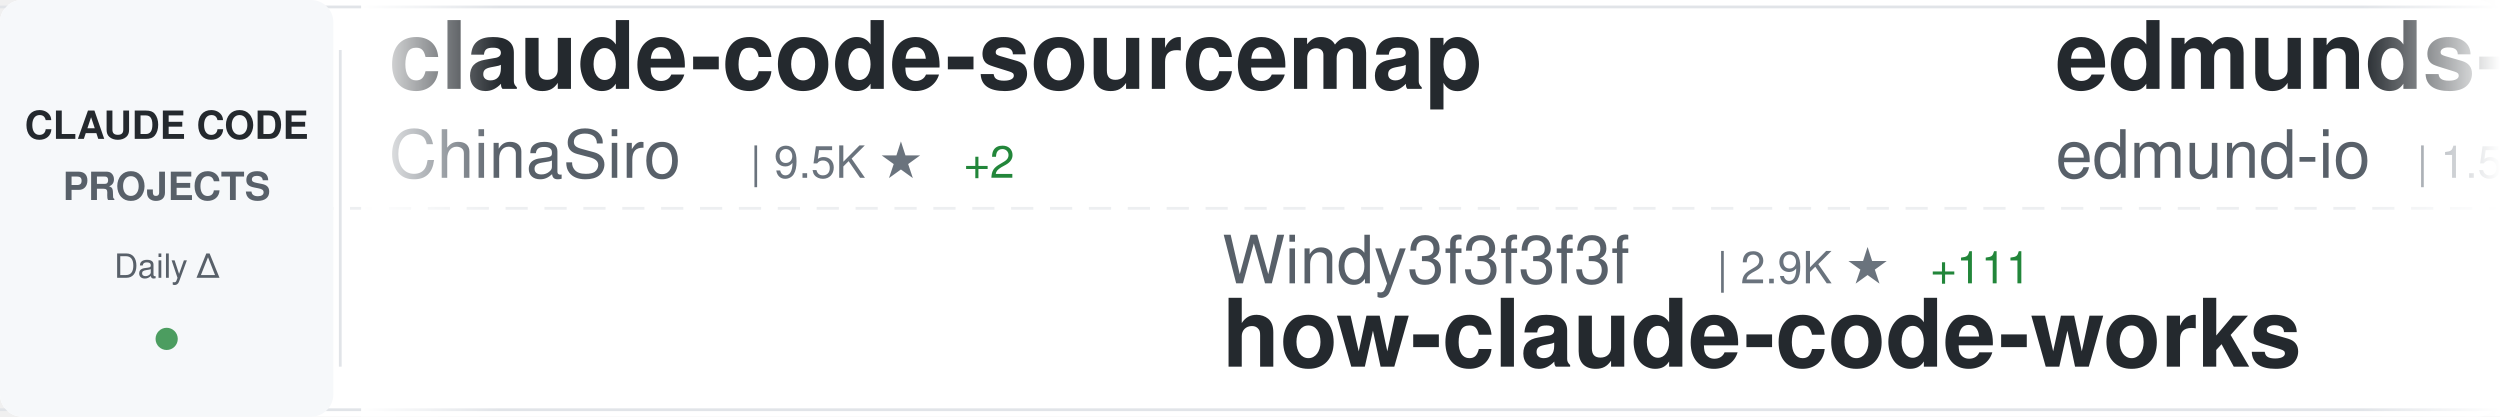
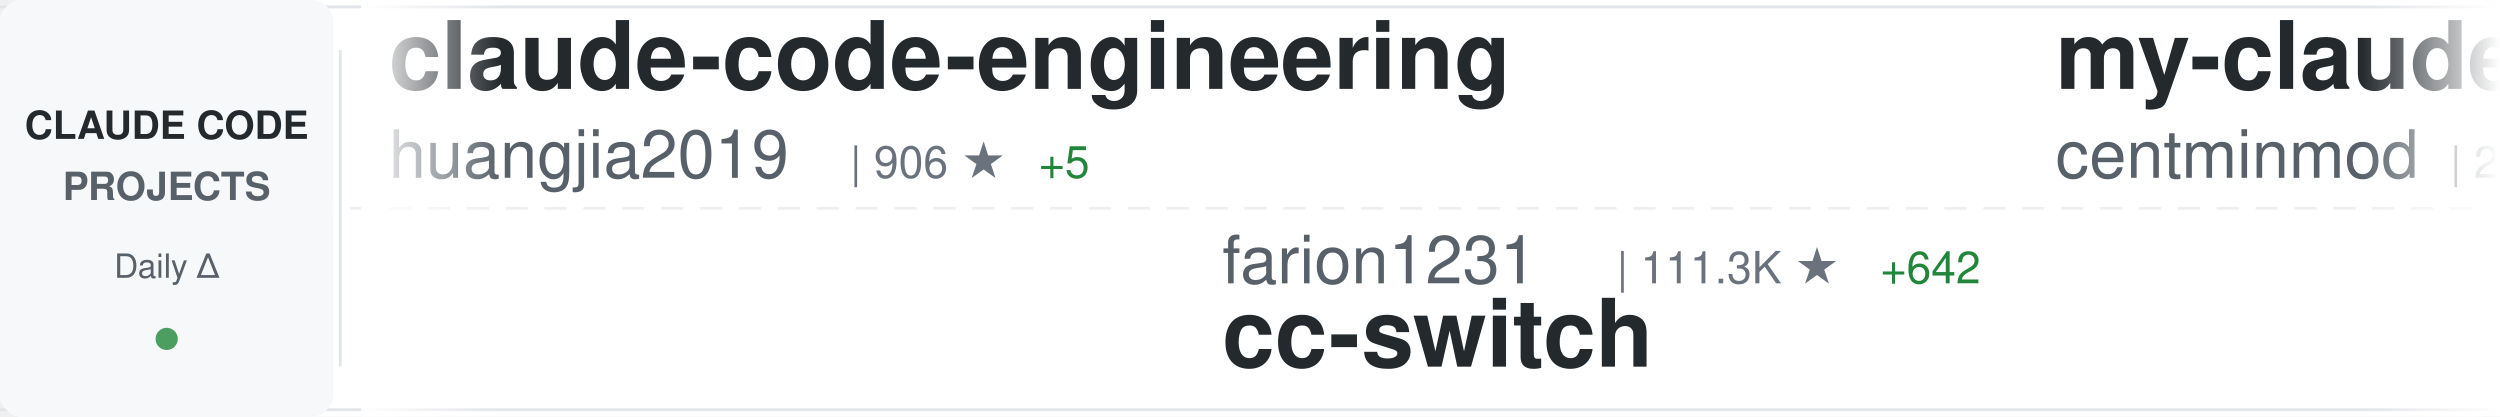
<svg xmlns="http://www.w3.org/2000/svg" width="900" height="150">
  <defs>
    <linearGradient id="awesomeLeftFade" x1="0%" y1="0%" x2="100%" y2="0%">
      <stop offset="0%" style="stop-color:#ffffff;stop-opacity:1" />
      <stop offset="100%" style="stop-color:#ffffff;stop-opacity:0" />
    </linearGradient>
    <linearGradient id="awesomeRightFade" x1="0%" y1="0%" x2="100%" y2="0%">
      <stop offset="0%" style="stop-color:#ffffff;stop-opacity:0" />
      <stop offset="100%" style="stop-color:#ffffff;stop-opacity:1" />
    </linearGradient>
  </defs>
  <rect width="900" height="150" fill="#ffffff" rx="8" />
  <rect x="0" y="2" width="900" height="1" fill="#e1e4e8" />
  <rect x="0" y="147" width="900" height="1" fill="#e1e4e8" />
  <line x1="0" y1="75" x2="900" y2="75" stroke="#e1e4e8" stroke-width="1" stroke-dasharray="8 6" opacity="0.6" />
  <rect x="0" y="0" width="120" height="150" fill="#f6f8fa" rx="8" />
  <text x="60" y="50" font-family="-apple-system, BlinkMacSystemFont, 'Segoe UI', Helvetica, Arial, sans-serif" font-size="14" font-weight="600" fill="#24292e" text-anchor="middle">CLAUDE CODE</text>
  <text x="60" y="72" font-family="-apple-system, BlinkMacSystemFont, 'Segoe UI', Helvetica, Arial, sans-serif" font-size="14" font-weight="600" fill="#586069" text-anchor="middle">PROJECTS</text>
  <text x="60" y="100" font-family="-apple-system, BlinkMacSystemFont, 'Segoe UI', Helvetica, Arial, sans-serif" font-size="12" font-weight="500" fill="#586069" text-anchor="middle">Daily Δ</text>
  <circle cx="60" cy="122" r="4" fill="#22863a" opacity="0.8" />
  <rect x="122" y="18" width="1" height="114" fill="#e1e4e8" />
  <clipPath id="awesomeTickerClip">
    <rect x="130" y="0" width="770" height="150" />
  </clipPath>
  <g clip-path="url(#awesomeTickerClip)">
    <g id="awesomeTickerItems">
      <animateTransform attributeName="transform" attributeType="XML" type="translate" from="0 0" to="-3000 0" dur="54s" repeatCount="indefinite" />
      <g transform="translate(0, 0)">
-         <text x="140" y="32" font-family="-apple-system, BlinkMacSystemFont, 'Segoe UI', Helvetica, Arial, sans-serif" font-size="34" font-weight="600" fill="#24292e">claude-code-sourcemap</text>
-         <text x="140" y="64" font-family="-apple-system, BlinkMacSystemFont, 'Segoe UI', Helvetica, Arial, sans-serif" font-size="24" font-weight="400" fill="#586069">ChinaSiro</text>
-         <text x="270" y="64" font-family="-apple-system, BlinkMacSystemFont, 'Segoe UI', Helvetica, Arial, sans-serif" font-size="16" font-weight="500" fill="#6a737d">| 9.5K ★</text>
-         <text x="347" y="64" font-family="-apple-system, BlinkMacSystemFont, 'Segoe UI', Helvetica, Arial, sans-serif" font-size="16" font-weight="500" fill="#22863a"> +2</text>
+         <text x="140" y="32" font-family="-apple-system, BlinkMacSystemFont, 'Segoe UI', Helvetica, Arial, sans-serif" font-size="34" font-weight="600" fill="#24292e">claude-code-engineering</text>
+         <text x="140" y="64" font-family="-apple-system, BlinkMacSystemFont, 'Segoe UI', Helvetica, Arial, sans-serif" font-size="24" font-weight="400" fill="#586069">huangjia2019</text>
+         <text x="306" y="64" font-family="-apple-system, BlinkMacSystemFont, 'Segoe UI', Helvetica, Arial, sans-serif" font-size="16" font-weight="500" fill="#6a737d">| 906 ★</text>
+         <text x="374" y="64" font-family="-apple-system, BlinkMacSystemFont, 'Segoe UI', Helvetica, Arial, sans-serif" font-size="16" font-weight="500" fill="#22863a"> +5</text>
      </g>
      <g transform="translate(300, 0)">
-         <text x="140" y="102" font-family="-apple-system, BlinkMacSystemFont, 'Segoe UI', Helvetica, Arial, sans-serif" font-size="24" font-weight="400" fill="#586069">Windy3f3f3f3f</text>
-         <text x="318" y="102" font-family="-apple-system, BlinkMacSystemFont, 'Segoe UI', Helvetica, Arial, sans-serif" font-size="16" font-weight="500" fill="#6a737d">| 2.9K ★</text>
-         <text x="395" y="102" font-family="-apple-system, BlinkMacSystemFont, 'Segoe UI', Helvetica, Arial, sans-serif" font-size="16" font-weight="500" fill="#22863a"> +111</text>
-         <text x="140" y="132" font-family="-apple-system, BlinkMacSystemFont, 'Segoe UI', Helvetica, Arial, sans-serif" font-size="34" font-weight="600" fill="#24292e">how-claude-code-works</text>
+         <text x="140" y="102" font-family="-apple-system, BlinkMacSystemFont, 'Segoe UI', Helvetica, Arial, sans-serif" font-size="24" font-weight="400" fill="#586069">farion1231</text>
+         <text x="282" y="102" font-family="-apple-system, BlinkMacSystemFont, 'Segoe UI', Helvetica, Arial, sans-serif" font-size="16" font-weight="500" fill="#6a737d">| 111.3K ★</text>
+         <text x="377" y="102" font-family="-apple-system, BlinkMacSystemFont, 'Segoe UI', Helvetica, Arial, sans-serif" font-size="16" font-weight="500" fill="#22863a"> +642</text>
+         <text x="140" y="132" font-family="-apple-system, BlinkMacSystemFont, 'Segoe UI', Helvetica, Arial, sans-serif" font-size="34" font-weight="600" fill="#24292e">cc-switch</text>
      </g>
      <g transform="translate(600, 0)">
-         <text x="140" y="32" font-family="-apple-system, BlinkMacSystemFont, 'Segoe UI', Helvetica, Arial, sans-serif" font-size="34" font-weight="600" fill="#24292e">edmunds-claude-code</text>
-         <text x="140" y="64" font-family="-apple-system, BlinkMacSystemFont, 'Segoe UI', Helvetica, Arial, sans-serif" font-size="24" font-weight="400" fill="#586069">edmund-io</text>
-         <text x="270" y="64" font-family="-apple-system, BlinkMacSystemFont, 'Segoe UI', Helvetica, Arial, sans-serif" font-size="16" font-weight="500" fill="#6a737d">| 1.5K ★</text>
+         <text x="140" y="32" font-family="-apple-system, BlinkMacSystemFont, 'Segoe UI', Helvetica, Arial, sans-serif" font-size="34" font-weight="600" fill="#24292e">my-claude-code-setup</text>
+         <text x="140" y="64" font-family="-apple-system, BlinkMacSystemFont, 'Segoe UI', Helvetica, Arial, sans-serif" font-size="24" font-weight="400" fill="#586069">centminmod</text>
+         <text x="282" y="64" font-family="-apple-system, BlinkMacSystemFont, 'Segoe UI', Helvetica, Arial, sans-serif" font-size="16" font-weight="500" fill="#6a737d">| 2.4K ★</text>
+         <text x="359" y="64" font-family="-apple-system, BlinkMacSystemFont, 'Segoe UI', Helvetica, Arial, sans-serif" font-size="16" font-weight="500" fill="#22863a"> +3</text>
      </g>
      <g transform="translate(900, 0)">
-         <text x="140" y="102" font-family="-apple-system, BlinkMacSystemFont, 'Segoe UI', Helvetica, Arial, sans-serif" font-size="24" font-weight="400" fill="#586069">AICoderTudou</text>
-         <text x="306" y="102" font-family="-apple-system, BlinkMacSystemFont, 'Segoe UI', Helvetica, Arial, sans-serif" font-size="16" font-weight="500" fill="#6a737d">| 498 ★</text>
-         <text x="140" y="132" font-family="-apple-system, BlinkMacSystemFont, 'Segoe UI', Helvetica, Arial, sans-serif" font-size="34" font-weight="600" fill="#24292e">claude-code-tudou</text>
+         <text x="140" y="102" font-family="-apple-system, BlinkMacSystemFont, 'Segoe UI', Helvetica, Arial, sans-serif" font-size="24" font-weight="400" fill="#586069">anthropics</text>
+         <text x="282" y="102" font-family="-apple-system, BlinkMacSystemFont, 'Segoe UI', Helvetica, Arial, sans-serif" font-size="16" font-weight="500" fill="#6a737d">| 8.2K ★</text>
+         <text x="359" y="102" font-family="-apple-system, BlinkMacSystemFont, 'Segoe UI', Helvetica, Arial, sans-serif" font-size="16" font-weight="500" fill="#22863a"> +12</text>
+         <text x="140" y="132" font-family="-apple-system, BlinkMacSystemFont, 'Segoe UI', Helvetica, Arial, sans-serif" font-size="34" font-weight="600" fill="#24292e">claude-code-action</text>
      </g>
      <g transform="translate(1200, 0)">
-         <text x="140" y="32" font-family="-apple-system, BlinkMacSystemFont, 'Segoe UI', Helvetica, Arial, sans-serif" font-size="34" font-weight="600" fill="#24292e">Claude-Code-Workflow</text>
-         <text x="140" y="64" font-family="-apple-system, BlinkMacSystemFont, 'Segoe UI', Helvetica, Arial, sans-serif" font-size="24" font-weight="400" fill="#586069">catlog22</text>
-         <text x="258" y="64" font-family="-apple-system, BlinkMacSystemFont, 'Segoe UI', Helvetica, Arial, sans-serif" font-size="16" font-weight="500" fill="#6a737d">| 2.1K ★</text>
-         <text x="335" y="64" font-family="-apple-system, BlinkMacSystemFont, 'Segoe UI', Helvetica, Arial, sans-serif" font-size="16" font-weight="500" fill="#22863a"> +2</text>
+         <text x="140" y="32" font-family="-apple-system, BlinkMacSystemFont, 'Segoe UI', Helvetica, Arial, sans-serif" font-size="34" font-weight="600" fill="#24292e">claude-code-guide</text>
+         <text x="140" y="64" font-family="-apple-system, BlinkMacSystemFont, 'Segoe UI', Helvetica, Arial, sans-serif" font-size="24" font-weight="400" fill="#586069">zebbern</text>
+         <text x="246" y="64" font-family="-apple-system, BlinkMacSystemFont, 'Segoe UI', Helvetica, Arial, sans-serif" font-size="16" font-weight="500" fill="#6a737d">| 4.3K ★</text>
+         <text x="323" y="64" font-family="-apple-system, BlinkMacSystemFont, 'Segoe UI', Helvetica, Arial, sans-serif" font-size="16" font-weight="500" fill="#22863a"> +1</text>
      </g>
      <g transform="translate(1500, 0)">
-         <text x="140" y="102" font-family="-apple-system, BlinkMacSystemFont, 'Segoe UI', Helvetica, Arial, sans-serif" font-size="24" font-weight="400" fill="#586069">huangserva</text>
-         <text x="282" y="102" font-family="-apple-system, BlinkMacSystemFont, 'Segoe UI', Helvetica, Arial, sans-serif" font-size="16" font-weight="500" fill="#6a737d">| 613 ★</text>
-         <text x="350" y="102" font-family="-apple-system, BlinkMacSystemFont, 'Segoe UI', Helvetica, Arial, sans-serif" font-size="16" font-weight="500" fill="#22863a"> +1</text>
-         <text x="140" y="132" font-family="-apple-system, BlinkMacSystemFont, 'Segoe UI', Helvetica, Arial, sans-serif" font-size="34" font-weight="600" fill="#24292e">claude-code-cli</text>
+         <text x="140" y="102" font-family="-apple-system, BlinkMacSystemFont, 'Segoe UI', Helvetica, Arial, sans-serif" font-size="24" font-weight="400" fill="#586069">KPR111</text>
+         <text x="234" y="102" font-family="-apple-system, BlinkMacSystemFont, 'Segoe UI', Helvetica, Arial, sans-serif" font-size="16" font-weight="500" fill="#6a737d">| 18 ★</text>
+         <text x="140" y="132" font-family="-apple-system, BlinkMacSystemFont, 'Segoe UI', Helvetica, Arial, sans-serif" font-size="34" font-weight="600" fill="#24292e">Claude-Code</text>
      </g>
      <g transform="translate(1800, 0)">
-         <text x="140" y="32" font-family="-apple-system, BlinkMacSystemFont, 'Segoe UI', Helvetica, Arial, sans-serif" font-size="34" font-weight="600" fill="#24292e">collection-claude-code-s...</text>
-         <text x="140" y="64" font-family="-apple-system, BlinkMacSystemFont, 'Segoe UI', Helvetica, Arial, sans-serif" font-size="24" font-weight="400" fill="#586069">chauncygu</text>
-         <text x="270" y="64" font-family="-apple-system, BlinkMacSystemFont, 'Segoe UI', Helvetica, Arial, sans-serif" font-size="16" font-weight="500" fill="#6a737d">| 2.7K ★</text>
-         <text x="347" y="64" font-family="-apple-system, BlinkMacSystemFont, 'Segoe UI', Helvetica, Arial, sans-serif" font-size="16" font-weight="500" fill="#22863a"> +4</text>
+         <text x="140" y="32" font-family="-apple-system, BlinkMacSystemFont, 'Segoe UI', Helvetica, Arial, sans-serif" font-size="34" font-weight="600" fill="#24292e">Claude-Code</text>
+         <text x="140" y="64" font-family="-apple-system, BlinkMacSystemFont, 'Segoe UI', Helvetica, Arial, sans-serif" font-size="24" font-weight="400" fill="#586069">OrcaWhisper</text>
+         <text x="294" y="64" font-family="-apple-system, BlinkMacSystemFont, 'Segoe UI', Helvetica, Arial, sans-serif" font-size="16" font-weight="500" fill="#6a737d">| 80 ★</text>
      </g>
      <g transform="translate(2100, 0)">
-         <text x="140" y="102" font-family="-apple-system, BlinkMacSystemFont, 'Segoe UI', Helvetica, Arial, sans-serif" font-size="24" font-weight="400" fill="#586069">Alishahryar1</text>
-         <text x="306" y="102" font-family="-apple-system, BlinkMacSystemFont, 'Segoe UI', Helvetica, Arial, sans-serif" font-size="16" font-weight="500" fill="#6a737d">| 37.8K ★</text>
-         <text x="392" y="102" font-family="-apple-system, BlinkMacSystemFont, 'Segoe UI', Helvetica, Arial, sans-serif" font-size="16" font-weight="500" fill="#22863a"> +174</text>
-         <text x="140" y="132" font-family="-apple-system, BlinkMacSystemFont, 'Segoe UI', Helvetica, Arial, sans-serif" font-size="34" font-weight="600" fill="#24292e">free-claude-code</text>
+         <text x="140" y="102" font-family="-apple-system, BlinkMacSystemFont, 'Segoe UI', Helvetica, Arial, sans-serif" font-size="24" font-weight="400" fill="#586069">musistudio</text>
+         <text x="282" y="102" font-family="-apple-system, BlinkMacSystemFont, 'Segoe UI', Helvetica, Arial, sans-serif" font-size="16" font-weight="500" fill="#6a737d">| 35.5K ★</text>
+         <text x="368" y="102" font-family="-apple-system, BlinkMacSystemFont, 'Segoe UI', Helvetica, Arial, sans-serif" font-size="16" font-weight="500" fill="#22863a"> +40</text>
+         <text x="140" y="132" font-family="-apple-system, BlinkMacSystemFont, 'Segoe UI', Helvetica, Arial, sans-serif" font-size="34" font-weight="600" fill="#24292e">claude-code-router</text>
      </g>
      <g transform="translate(2400, 0)">
-         <text x="140" y="32" font-family="-apple-system, BlinkMacSystemFont, 'Segoe UI', Helvetica, Arial, sans-serif" font-size="34" font-weight="600" fill="#24292e">claude-code-webui</text>
-         <text x="140" y="64" font-family="-apple-system, BlinkMacSystemFont, 'Segoe UI', Helvetica, Arial, sans-serif" font-size="24" font-weight="400" fill="#586069">sugyan</text>
-         <text x="234" y="64" font-family="-apple-system, BlinkMacSystemFont, 'Segoe UI', Helvetica, Arial, sans-serif" font-size="16" font-weight="500" fill="#6a737d">| 1.1K ★</text>
+         <text x="140" y="32" font-family="-apple-system, BlinkMacSystemFont, 'Segoe UI', Helvetica, Arial, sans-serif" font-size="34" font-weight="600" fill="#24292e">claude-code-spec-workflo...</text>
+         <text x="140" y="64" font-family="-apple-system, BlinkMacSystemFont, 'Segoe UI', Helvetica, Arial, sans-serif" font-size="24" font-weight="400" fill="#586069">Pimzino</text>
+         <text x="246" y="64" font-family="-apple-system, BlinkMacSystemFont, 'Segoe UI', Helvetica, Arial, sans-serif" font-size="16" font-weight="500" fill="#6a737d">| 3.8K ★</text>
+         <text x="323" y="64" font-family="-apple-system, BlinkMacSystemFont, 'Segoe UI', Helvetica, Arial, sans-serif" font-size="16" font-weight="500" fill="#22863a"> +4</text>
      </g>
      <g transform="translate(2700, 0)">
-         <text x="140" y="102" font-family="-apple-system, BlinkMacSystemFont, 'Segoe UI', Helvetica, Arial, sans-serif" font-size="24" font-weight="400" fill="#586069">darcyegb</text>
-         <text x="258" y="102" font-family="-apple-system, BlinkMacSystemFont, 'Segoe UI', Helvetica, Arial, sans-serif" font-size="16" font-weight="500" fill="#6a737d">| 738 ★</text>
-         <text x="326" y="102" font-family="-apple-system, BlinkMacSystemFont, 'Segoe UI', Helvetica, Arial, sans-serif" font-size="16" font-weight="500" fill="#22863a"> +1</text>
-         <text x="140" y="132" font-family="-apple-system, BlinkMacSystemFont, 'Segoe UI', Helvetica, Arial, sans-serif" font-size="34" font-weight="600" fill="#24292e">ClaudeCodeAgents</text>
+         <text x="140" y="102" font-family="-apple-system, BlinkMacSystemFont, 'Segoe UI', Helvetica, Arial, sans-serif" font-size="24" font-weight="400" fill="#586069">anthropics</text>
+         <text x="282" y="102" font-family="-apple-system, BlinkMacSystemFont, 'Segoe UI', Helvetica, Arial, sans-serif" font-size="16" font-weight="500" fill="#6a737d">| 888 ★</text>
+         <text x="350" y="102" font-family="-apple-system, BlinkMacSystemFont, 'Segoe UI', Helvetica, Arial, sans-serif" font-size="16" font-weight="500" fill="#22863a"> +1</text>
+         <text x="140" y="132" font-family="-apple-system, BlinkMacSystemFont, 'Segoe UI', Helvetica, Arial, sans-serif" font-size="34" font-weight="600" fill="#24292e">claude-code-base-action</text>
      </g>
      <g transform="translate(3000, 0)">
-         <text x="140" y="32" font-family="-apple-system, BlinkMacSystemFont, 'Segoe UI', Helvetica, Arial, sans-serif" font-size="34" font-weight="600" fill="#24292e">claude-code-sourcemap</text>
-         <text x="140" y="64" font-family="-apple-system, BlinkMacSystemFont, 'Segoe UI', Helvetica, Arial, sans-serif" font-size="24" font-weight="400" fill="#586069">ChinaSiro</text>
-         <text x="270" y="64" font-family="-apple-system, BlinkMacSystemFont, 'Segoe UI', Helvetica, Arial, sans-serif" font-size="16" font-weight="500" fill="#6a737d">| 9.5K ★</text>
-         <text x="347" y="64" font-family="-apple-system, BlinkMacSystemFont, 'Segoe UI', Helvetica, Arial, sans-serif" font-size="16" font-weight="500" fill="#22863a"> +2</text>
+         <text x="140" y="32" font-family="-apple-system, BlinkMacSystemFont, 'Segoe UI', Helvetica, Arial, sans-serif" font-size="34" font-weight="600" fill="#24292e">claude-code-engineering</text>
+         <text x="140" y="64" font-family="-apple-system, BlinkMacSystemFont, 'Segoe UI', Helvetica, Arial, sans-serif" font-size="24" font-weight="400" fill="#586069">huangjia2019</text>
+         <text x="306" y="64" font-family="-apple-system, BlinkMacSystemFont, 'Segoe UI', Helvetica, Arial, sans-serif" font-size="16" font-weight="500" fill="#6a737d">| 906 ★</text>
+         <text x="374" y="64" font-family="-apple-system, BlinkMacSystemFont, 'Segoe UI', Helvetica, Arial, sans-serif" font-size="16" font-weight="500" fill="#22863a"> +5</text>
      </g>
      <g transform="translate(3300, 0)">
-         <text x="140" y="102" font-family="-apple-system, BlinkMacSystemFont, 'Segoe UI', Helvetica, Arial, sans-serif" font-size="24" font-weight="400" fill="#586069">Windy3f3f3f3f</text>
-         <text x="318" y="102" font-family="-apple-system, BlinkMacSystemFont, 'Segoe UI', Helvetica, Arial, sans-serif" font-size="16" font-weight="500" fill="#6a737d">| 2.9K ★</text>
-         <text x="395" y="102" font-family="-apple-system, BlinkMacSystemFont, 'Segoe UI', Helvetica, Arial, sans-serif" font-size="16" font-weight="500" fill="#22863a"> +111</text>
-         <text x="140" y="132" font-family="-apple-system, BlinkMacSystemFont, 'Segoe UI', Helvetica, Arial, sans-serif" font-size="34" font-weight="600" fill="#24292e">how-claude-code-works</text>
+         <text x="140" y="102" font-family="-apple-system, BlinkMacSystemFont, 'Segoe UI', Helvetica, Arial, sans-serif" font-size="24" font-weight="400" fill="#586069">farion1231</text>
+         <text x="282" y="102" font-family="-apple-system, BlinkMacSystemFont, 'Segoe UI', Helvetica, Arial, sans-serif" font-size="16" font-weight="500" fill="#6a737d">| 111.3K ★</text>
+         <text x="377" y="102" font-family="-apple-system, BlinkMacSystemFont, 'Segoe UI', Helvetica, Arial, sans-serif" font-size="16" font-weight="500" fill="#22863a"> +642</text>
+         <text x="140" y="132" font-family="-apple-system, BlinkMacSystemFont, 'Segoe UI', Helvetica, Arial, sans-serif" font-size="34" font-weight="600" fill="#24292e">cc-switch</text>
      </g>
      <g transform="translate(3600, 0)">
-         <text x="140" y="32" font-family="-apple-system, BlinkMacSystemFont, 'Segoe UI', Helvetica, Arial, sans-serif" font-size="34" font-weight="600" fill="#24292e">edmunds-claude-code</text>
-         <text x="140" y="64" font-family="-apple-system, BlinkMacSystemFont, 'Segoe UI', Helvetica, Arial, sans-serif" font-size="24" font-weight="400" fill="#586069">edmund-io</text>
-         <text x="270" y="64" font-family="-apple-system, BlinkMacSystemFont, 'Segoe UI', Helvetica, Arial, sans-serif" font-size="16" font-weight="500" fill="#6a737d">| 1.5K ★</text>
+         <text x="140" y="32" font-family="-apple-system, BlinkMacSystemFont, 'Segoe UI', Helvetica, Arial, sans-serif" font-size="34" font-weight="600" fill="#24292e">my-claude-code-setup</text>
+         <text x="140" y="64" font-family="-apple-system, BlinkMacSystemFont, 'Segoe UI', Helvetica, Arial, sans-serif" font-size="24" font-weight="400" fill="#586069">centminmod</text>
+         <text x="282" y="64" font-family="-apple-system, BlinkMacSystemFont, 'Segoe UI', Helvetica, Arial, sans-serif" font-size="16" font-weight="500" fill="#6a737d">| 2.4K ★</text>
+         <text x="359" y="64" font-family="-apple-system, BlinkMacSystemFont, 'Segoe UI', Helvetica, Arial, sans-serif" font-size="16" font-weight="500" fill="#22863a"> +3</text>
      </g>
      <g transform="translate(3900, 0)">
-         <text x="140" y="102" font-family="-apple-system, BlinkMacSystemFont, 'Segoe UI', Helvetica, Arial, sans-serif" font-size="24" font-weight="400" fill="#586069">AICoderTudou</text>
-         <text x="306" y="102" font-family="-apple-system, BlinkMacSystemFont, 'Segoe UI', Helvetica, Arial, sans-serif" font-size="16" font-weight="500" fill="#6a737d">| 498 ★</text>
-         <text x="140" y="132" font-family="-apple-system, BlinkMacSystemFont, 'Segoe UI', Helvetica, Arial, sans-serif" font-size="34" font-weight="600" fill="#24292e">claude-code-tudou</text>
+         <text x="140" y="102" font-family="-apple-system, BlinkMacSystemFont, 'Segoe UI', Helvetica, Arial, sans-serif" font-size="24" font-weight="400" fill="#586069">anthropics</text>
+         <text x="282" y="102" font-family="-apple-system, BlinkMacSystemFont, 'Segoe UI', Helvetica, Arial, sans-serif" font-size="16" font-weight="500" fill="#6a737d">| 8.2K ★</text>
+         <text x="359" y="102" font-family="-apple-system, BlinkMacSystemFont, 'Segoe UI', Helvetica, Arial, sans-serif" font-size="16" font-weight="500" fill="#22863a"> +12</text>
+         <text x="140" y="132" font-family="-apple-system, BlinkMacSystemFont, 'Segoe UI', Helvetica, Arial, sans-serif" font-size="34" font-weight="600" fill="#24292e">claude-code-action</text>
      </g>
    </g>
  </g>
  <rect x="130" y="0" width="50" height="150" fill="url(#awesomeLeftFade)" />
  <rect x="850" y="0" width="50" height="150" fill="url(#awesomeRightFade)" />
</svg>
